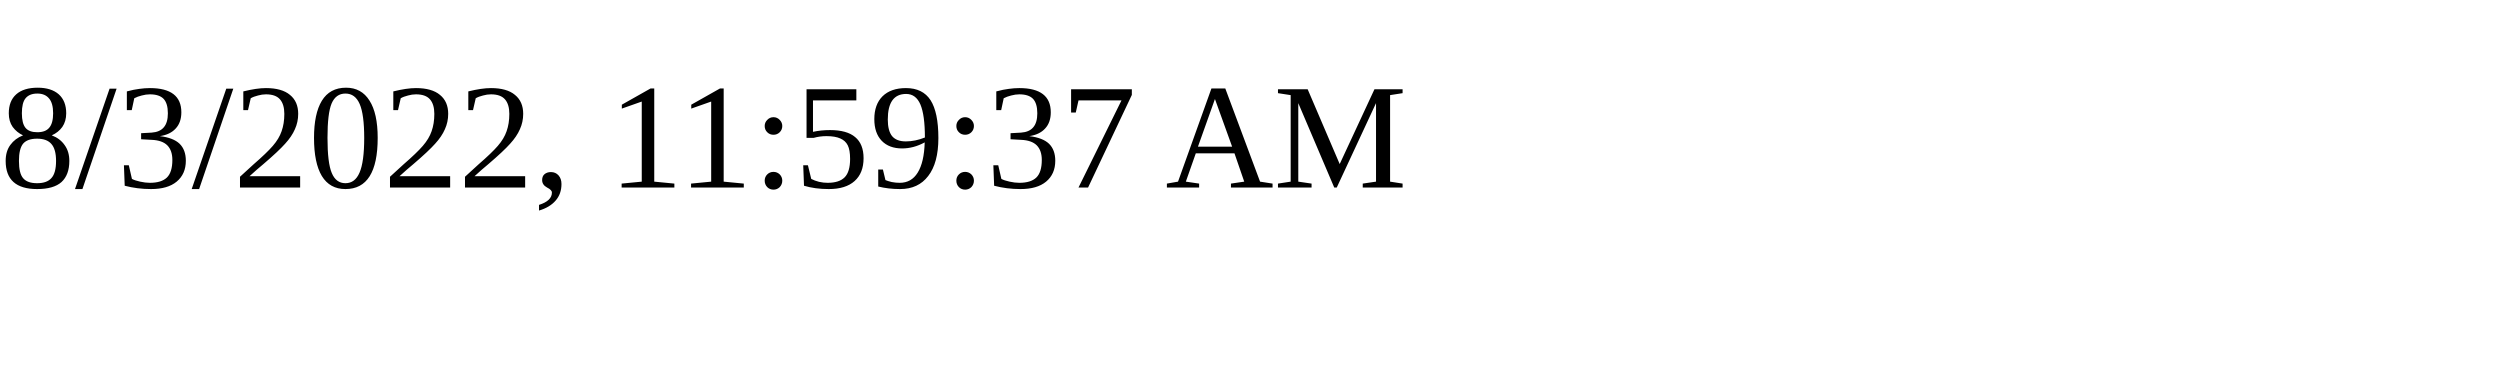
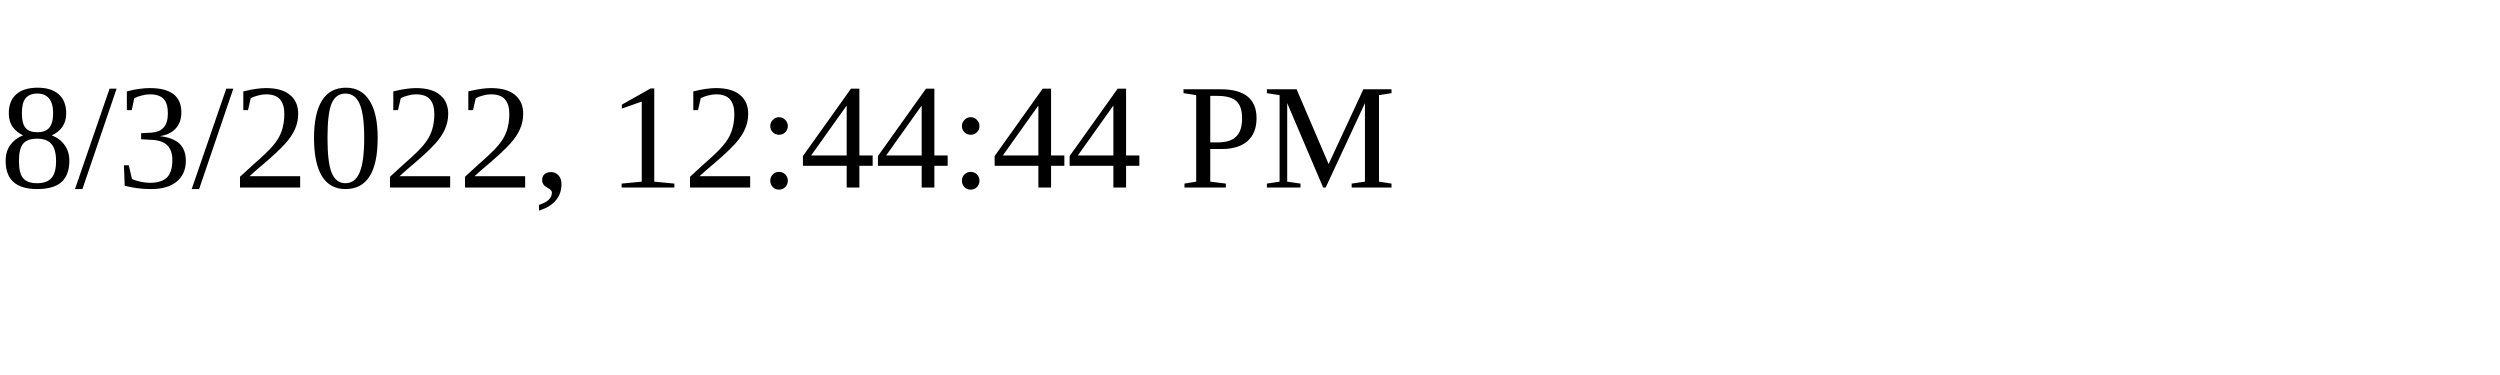
<svg xmlns="http://www.w3.org/2000/svg" height="30" width="200">
-   <text x="0" y="15">8/3/2022, 11:59:37 AM</text>
+   <text x="0" y="15">8/3/2022, 12:44:44 PM</text>
</svg>
